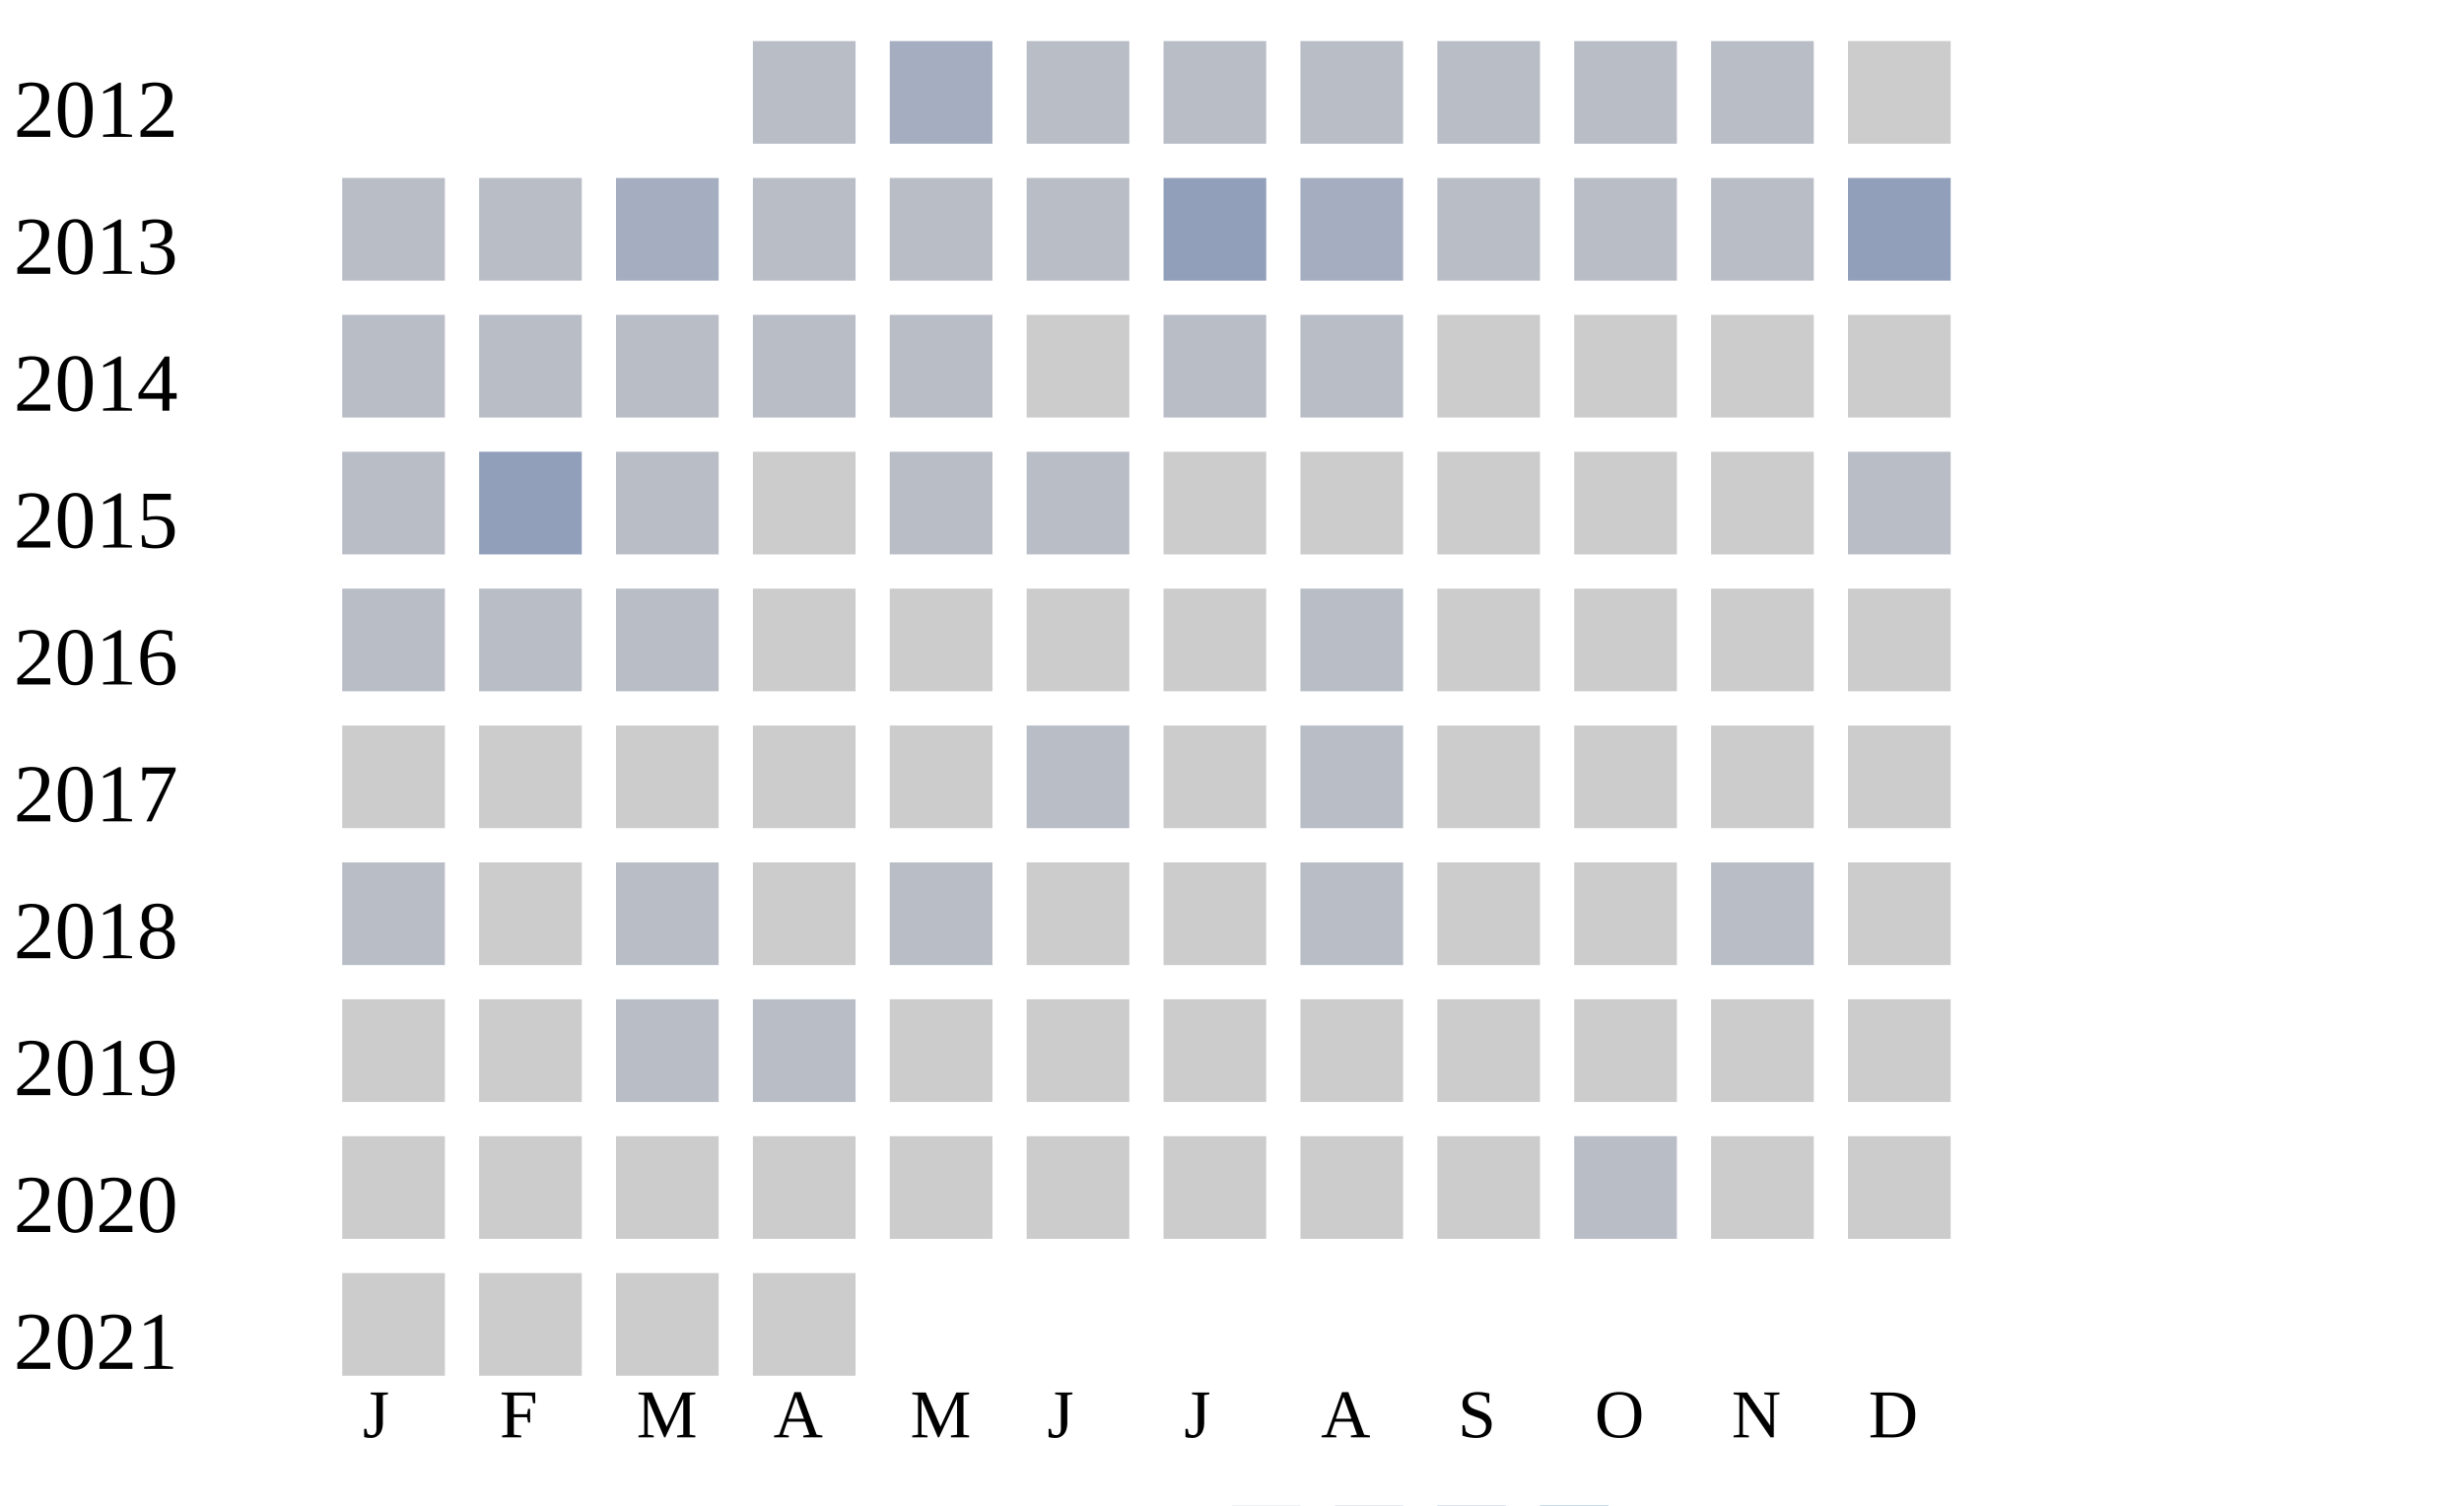
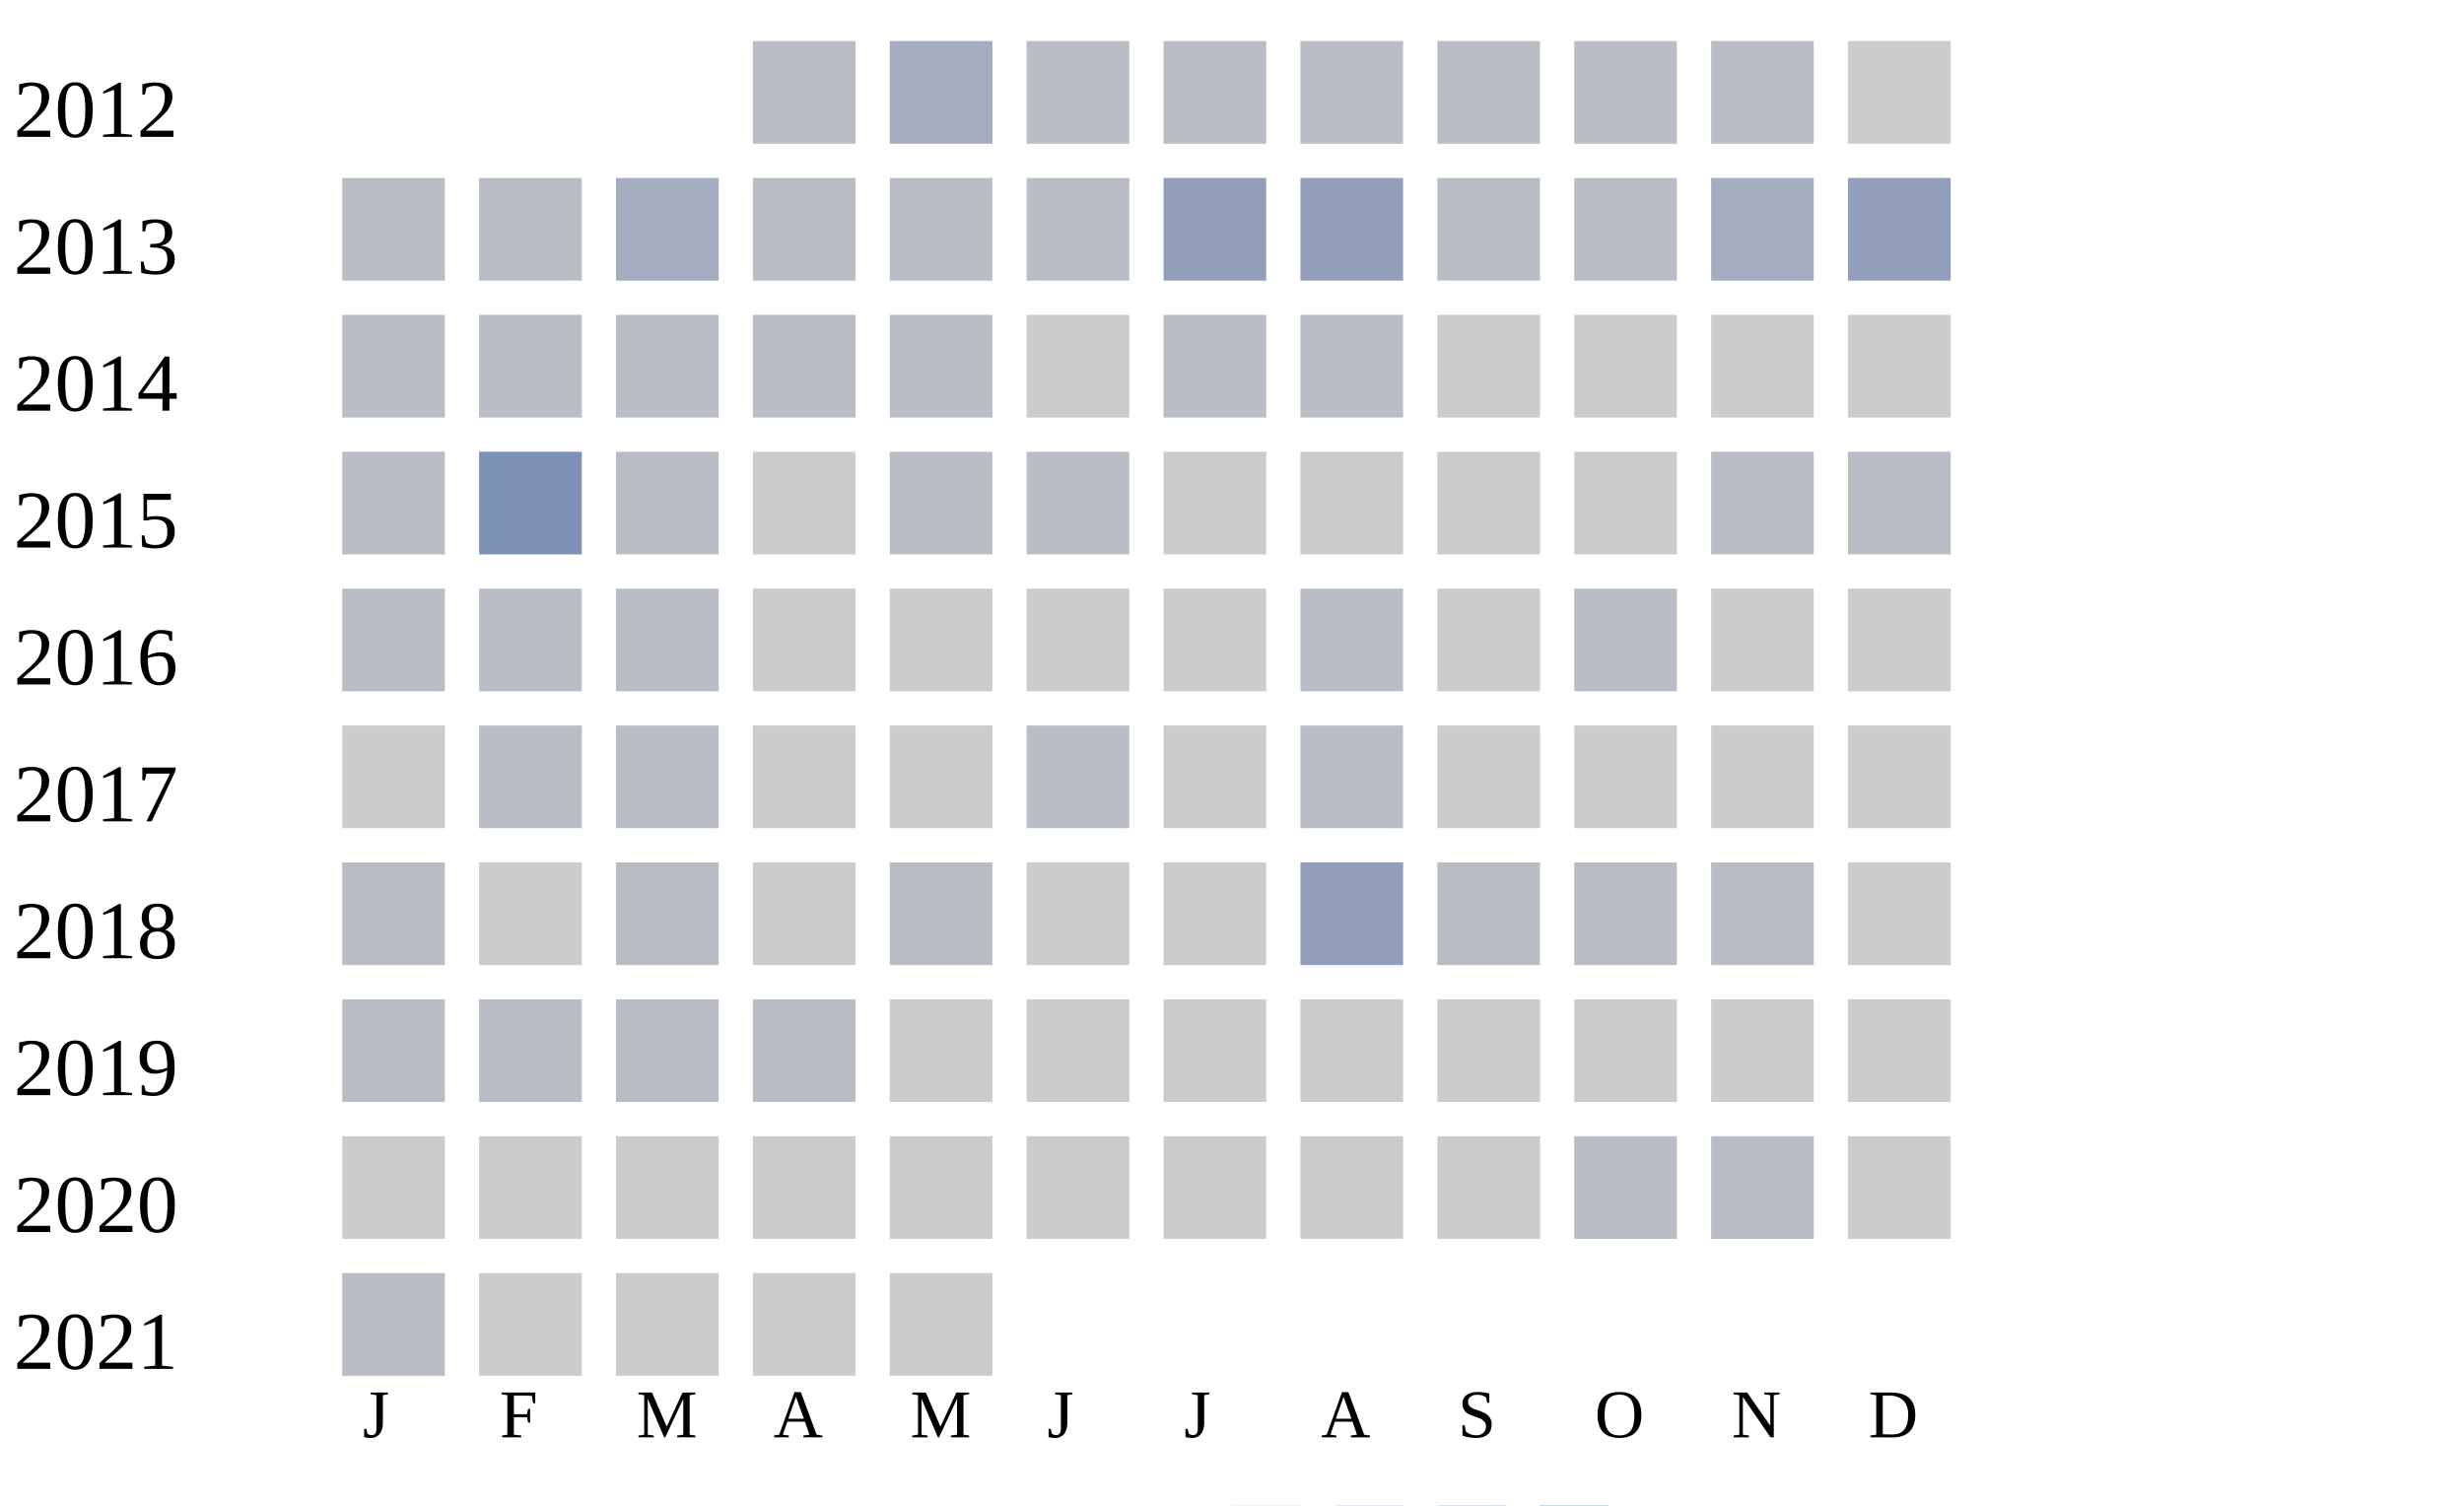
<svg xmlns="http://www.w3.org/2000/svg" width="360" height="220">
  <g transform="translate(0 0)">
    <text x="2" y="20">2012</text>
    <rect x="110" y="6" width="15" height="15" fill="#b9bdc6" />
    <rect x="130" y="6" width="15" height="15" fill="#a5aec0" />
    <rect x="150" y="6" width="15" height="15" fill="#b9bdc6" />
    <rect x="170" y="6" width="15" height="15" fill="#b9bdc6" />
    <rect x="190" y="6" width="15" height="15" fill="#b9bdc6" />
    <rect x="210" y="6" width="15" height="15" fill="#b9bdc6" />
    <rect x="230" y="6" width="15" height="15" fill="#b9bdc6" />
    <rect x="250" y="6" width="15" height="15" fill="#b9bdc6" />
    <rect x="270" y="6" width="15" height="15" fill="#cccccc" />
  </g>
  <g transform="translate(0 20)">
    <text x="2" y="20">2013</text>
    <rect x="50" y="6" width="15" height="15" fill="#b9bdc6" />
    <rect x="70" y="6" width="15" height="15" fill="#b9bdc6" />
    <rect x="90" y="6" width="15" height="15" fill="#a5aec0" />
    <rect x="110" y="6" width="15" height="15" fill="#b9bdc6" />
    <rect x="130" y="6" width="15" height="15" fill="#b9bdc6" />
    <rect x="150" y="6" width="15" height="15" fill="#b9bdc6" />
    <rect x="170" y="6" width="15" height="15" fill="#919fba" />
-     <rect x="190" y="6" width="15" height="15" fill="#a5aec0" />
+     <rect x="190" y="6" width="15" height="15" fill="#919fba" />
    <rect x="210" y="6" width="15" height="15" fill="#b9bdc6" />
    <rect x="230" y="6" width="15" height="15" fill="#b9bdc6" />
-     <rect x="250" y="6" width="15" height="15" fill="#b9bdc6" />
+     <rect x="250" y="6" width="15" height="15" fill="#a5aec0" />
    <rect x="270" y="6" width="15" height="15" fill="#919fba" />
  </g>
  <g transform="translate(0 40)">
    <text x="2" y="20">2014</text>
    <rect x="50" y="6" width="15" height="15" fill="#b9bdc6" />
    <rect x="70" y="6" width="15" height="15" fill="#b9bdc6" />
    <rect x="90" y="6" width="15" height="15" fill="#b9bdc6" />
    <rect x="110" y="6" width="15" height="15" fill="#b9bdc6" />
    <rect x="130" y="6" width="15" height="15" fill="#b9bdc6" />
    <rect x="150" y="6" width="15" height="15" fill="#cccccc" />
    <rect x="170" y="6" width="15" height="15" fill="#b9bdc6" />
    <rect x="190" y="6" width="15" height="15" fill="#b9bdc6" />
    <rect x="210" y="6" width="15" height="15" fill="#cccccc" />
    <rect x="230" y="6" width="15" height="15" fill="#cccccc" />
    <rect x="250" y="6" width="15" height="15" fill="#cccccc" />
    <rect x="270" y="6" width="15" height="15" fill="#cccccc" />
  </g>
  <g transform="translate(0 60)">
    <text x="2" y="20">2015</text>
    <rect x="50" y="6" width="15" height="15" fill="#b9bdc6" />
-     <rect x="70" y="6" width="15" height="15" fill="#919fba" />
+     <rect x="70" y="6" width="15" height="15" fill="#7d90b5" />
    <rect x="90" y="6" width="15" height="15" fill="#b9bdc6" />
    <rect x="110" y="6" width="15" height="15" fill="#cccccc" />
    <rect x="130" y="6" width="15" height="15" fill="#b9bdc6" />
    <rect x="150" y="6" width="15" height="15" fill="#b9bdc6" />
    <rect x="170" y="6" width="15" height="15" fill="#cccccc" />
    <rect x="190" y="6" width="15" height="15" fill="#cccccc" />
    <rect x="210" y="6" width="15" height="15" fill="#cccccc" />
    <rect x="230" y="6" width="15" height="15" fill="#cccccc" />
-     <rect x="250" y="6" width="15" height="15" fill="#cccccc" />
+     <rect x="250" y="6" width="15" height="15" fill="#b9bdc6" />
    <rect x="270" y="6" width="15" height="15" fill="#b9bdc6" />
  </g>
  <g transform="translate(0 80)">
    <text x="2" y="20">2016</text>
    <rect x="50" y="6" width="15" height="15" fill="#b9bdc6" />
    <rect x="70" y="6" width="15" height="15" fill="#b9bdc6" />
    <rect x="90" y="6" width="15" height="15" fill="#b9bdc6" />
    <rect x="110" y="6" width="15" height="15" fill="#cccccc" />
    <rect x="130" y="6" width="15" height="15" fill="#cccccc" />
    <rect x="150" y="6" width="15" height="15" fill="#cccccc" />
    <rect x="170" y="6" width="15" height="15" fill="#cccccc" />
    <rect x="190" y="6" width="15" height="15" fill="#b9bdc6" />
    <rect x="210" y="6" width="15" height="15" fill="#cccccc" />
-     <rect x="230" y="6" width="15" height="15" fill="#cccccc" />
+     <rect x="230" y="6" width="15" height="15" fill="#b9bdc6" />
    <rect x="250" y="6" width="15" height="15" fill="#cccccc" />
    <rect x="270" y="6" width="15" height="15" fill="#cccccc" />
  </g>
  <g transform="translate(0 100)">
    <text x="2" y="20">2017</text>
    <rect x="50" y="6" width="15" height="15" fill="#cccccc" />
-     <rect x="70" y="6" width="15" height="15" fill="#cccccc" />
-     <rect x="90" y="6" width="15" height="15" fill="#cccccc" />
+     <rect x="70" y="6" width="15" height="15" fill="#b9bdc6" />
+     <rect x="90" y="6" width="15" height="15" fill="#b9bdc6" />
    <rect x="110" y="6" width="15" height="15" fill="#cccccc" />
    <rect x="130" y="6" width="15" height="15" fill="#cccccc" />
    <rect x="150" y="6" width="15" height="15" fill="#b9bdc6" />
    <rect x="170" y="6" width="15" height="15" fill="#cccccc" />
    <rect x="190" y="6" width="15" height="15" fill="#b9bdc6" />
    <rect x="210" y="6" width="15" height="15" fill="#cccccc" />
    <rect x="230" y="6" width="15" height="15" fill="#cccccc" />
    <rect x="250" y="6" width="15" height="15" fill="#cccccc" />
    <rect x="270" y="6" width="15" height="15" fill="#cccccc" />
  </g>
  <g transform="translate(0 120)">
    <text x="2" y="20">2018</text>
    <rect x="50" y="6" width="15" height="15" fill="#b9bdc6" />
    <rect x="70" y="6" width="15" height="15" fill="#cccccc" />
    <rect x="90" y="6" width="15" height="15" fill="#b9bdc6" />
    <rect x="110" y="6" width="15" height="15" fill="#cccccc" />
    <rect x="130" y="6" width="15" height="15" fill="#b9bdc6" />
    <rect x="150" y="6" width="15" height="15" fill="#cccccc" />
    <rect x="170" y="6" width="15" height="15" fill="#cccccc" />
-     <rect x="190" y="6" width="15" height="15" fill="#b9bdc6" />
-     <rect x="210" y="6" width="15" height="15" fill="#cccccc" />
-     <rect x="230" y="6" width="15" height="15" fill="#cccccc" />
+     <rect x="190" y="6" width="15" height="15" fill="#919fba" />
+     <rect x="210" y="6" width="15" height="15" fill="#b9bdc6" />
+     <rect x="230" y="6" width="15" height="15" fill="#b9bdc6" />
    <rect x="250" y="6" width="15" height="15" fill="#b9bdc6" />
    <rect x="270" y="6" width="15" height="15" fill="#cccccc" />
  </g>
  <g transform="translate(0 140)">
    <text x="2" y="20">2019</text>
-     <rect x="50" y="6" width="15" height="15" fill="#cccccc" />
-     <rect x="70" y="6" width="15" height="15" fill="#cccccc" />
+     <rect x="50" y="6" width="15" height="15" fill="#b9bdc6" />
+     <rect x="70" y="6" width="15" height="15" fill="#b9bdc6" />
    <rect x="90" y="6" width="15" height="15" fill="#b9bdc6" />
    <rect x="110" y="6" width="15" height="15" fill="#b9bdc6" />
    <rect x="130" y="6" width="15" height="15" fill="#cccccc" />
    <rect x="150" y="6" width="15" height="15" fill="#cccccc" />
    <rect x="170" y="6" width="15" height="15" fill="#cccccc" />
    <rect x="190" y="6" width="15" height="15" fill="#cccccc" />
    <rect x="210" y="6" width="15" height="15" fill="#cccccc" />
    <rect x="230" y="6" width="15" height="15" fill="#cccccc" />
    <rect x="250" y="6" width="15" height="15" fill="#cccccc" />
    <rect x="270" y="6" width="15" height="15" fill="#cccccc" />
  </g>
  <g transform="translate(0 160)">
    <text x="2" y="20">2020</text>
    <rect x="50" y="6" width="15" height="15" fill="#cccccc" />
    <rect x="70" y="6" width="15" height="15" fill="#cccccc" />
    <rect x="90" y="6" width="15" height="15" fill="#cccccc" />
    <rect x="110" y="6" width="15" height="15" fill="#cccccc" />
    <rect x="130" y="6" width="15" height="15" fill="#cccccc" />
    <rect x="150" y="6" width="15" height="15" fill="#cccccc" />
    <rect x="170" y="6" width="15" height="15" fill="#cccccc" />
    <rect x="190" y="6" width="15" height="15" fill="#cccccc" />
    <rect x="210" y="6" width="15" height="15" fill="#cccccc" />
    <rect x="230" y="6" width="15" height="15" fill="#b9bdc6" />
-     <rect x="250" y="6" width="15" height="15" fill="#cccccc" />
+     <rect x="250" y="6" width="15" height="15" fill="#b9bdc6" />
    <rect x="270" y="6" width="15" height="15" fill="#cccccc" />
  </g>
  <g transform="translate(0 180)">
    <text x="2" y="20">2021</text>
-     <rect x="50" y="6" width="15" height="15" fill="#cccccc" />
+     <rect x="50" y="6" width="15" height="15" fill="#b9bdc6" />
    <rect x="70" y="6" width="15" height="15" fill="#cccccc" />
    <rect x="90" y="6" width="15" height="15" fill="#cccccc" />
    <rect x="110" y="6" width="15" height="15" fill="#cccccc" />
+     <rect x="130" y="6" width="15" height="15" fill="#cccccc" />
  </g>
  <text style="font-size: 10px; text-align: center" x="53" y="210">J</text>
  <text style="font-size: 10px; text-align: center" x="73" y="210">F</text>
  <text style="font-size: 10px; text-align: center" x="93" y="210">M</text>
  <text style="font-size: 10px; text-align: center" x="113" y="210">A</text>
  <text style="font-size: 10px; text-align: center" x="133" y="210">M</text>
  <text style="font-size: 10px; text-align: center" x="153" y="210">J</text>
  <text style="font-size: 10px; text-align: center" x="173" y="210">J</text>
  <text style="font-size: 10px; text-align: center" x="193" y="210">A</text>
  <text style="font-size: 10px; text-align: center" x="213" y="210">S</text>
  <text style="font-size: 10px; text-align: center" x="233" y="210">O</text>
  <text style="font-size: 10px; text-align: center" x="253" y="210">N</text>
  <text style="font-size: 10px; text-align: center" x="273" y="210">D</text>
  <text style="font-size: 10px;" x="155" y="229">Less</text>
  <rect fill="#b9bdc6" width="10" height="10" x="180" y="220" />
  <rect fill="#919fba" width="10" height="10" x="195" y="220" />
  <rect fill="#6882ae" width="10" height="10" x="210" y="220" />
  <rect fill="#005a9c" width="10" height="10" x="225" y="220" />
  <text x="240" y="229" style="font-size: 10px;">More</text>
</svg>
